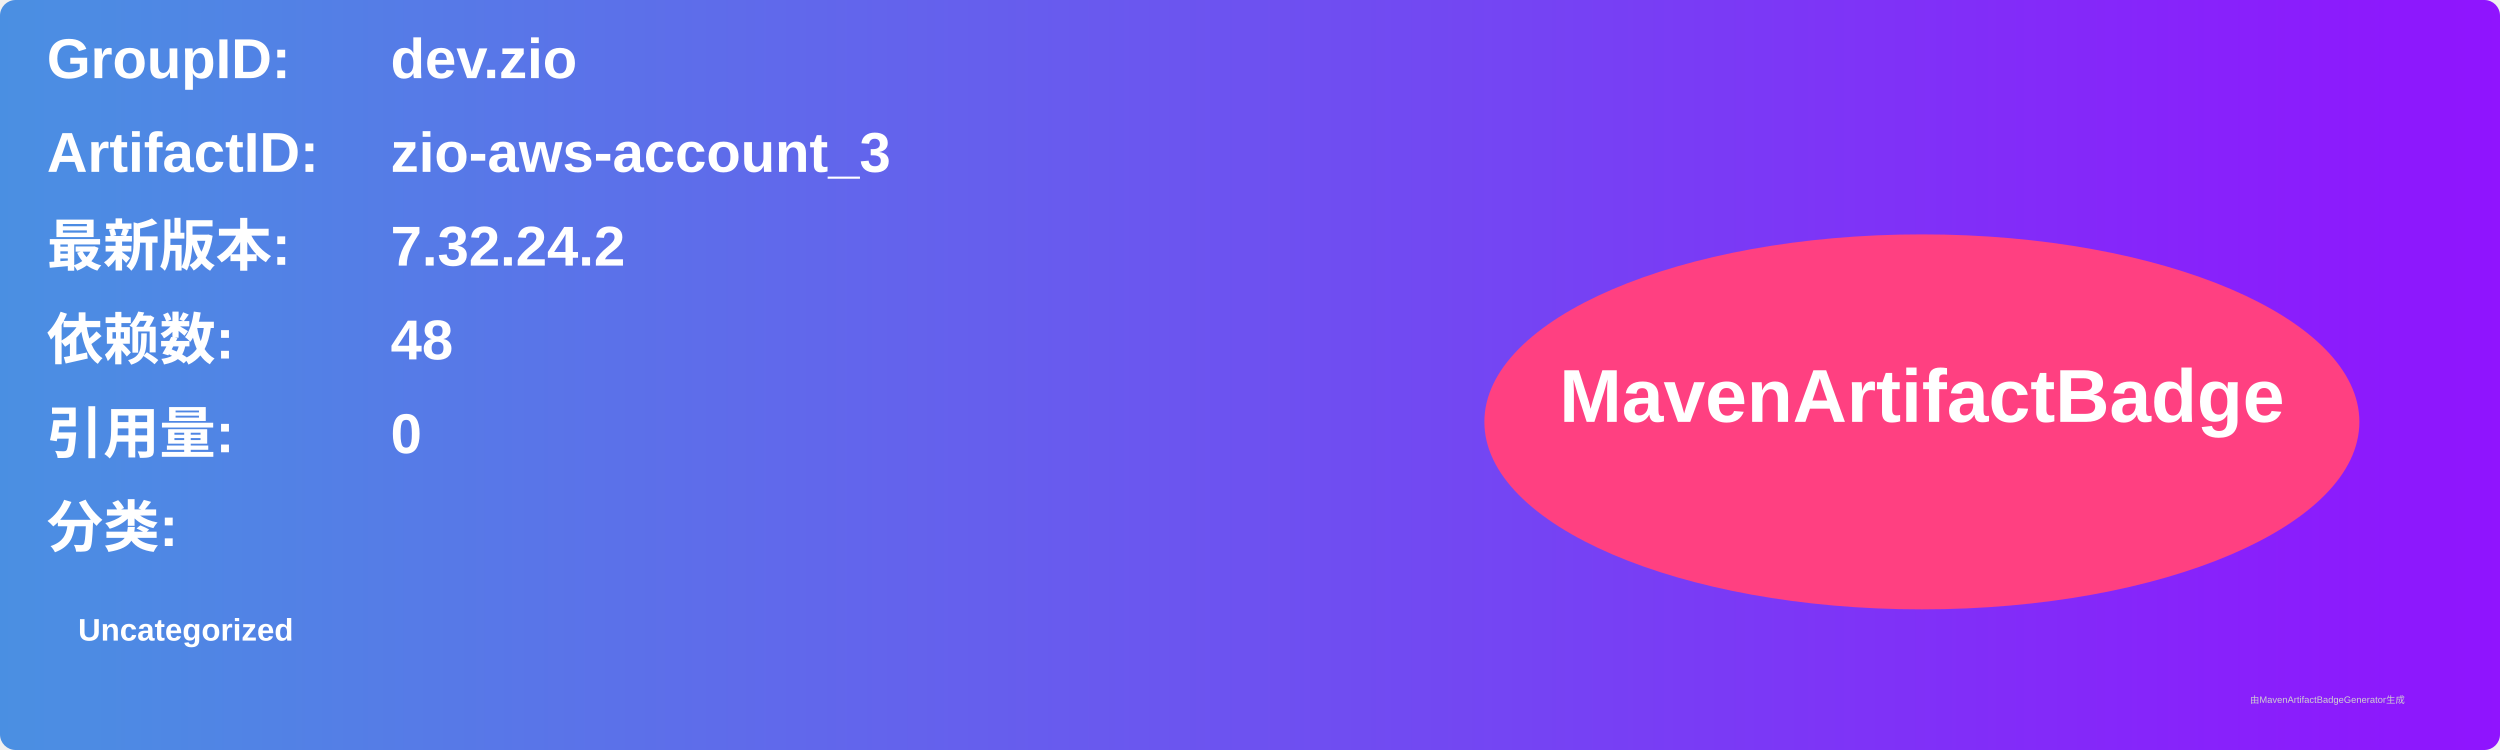
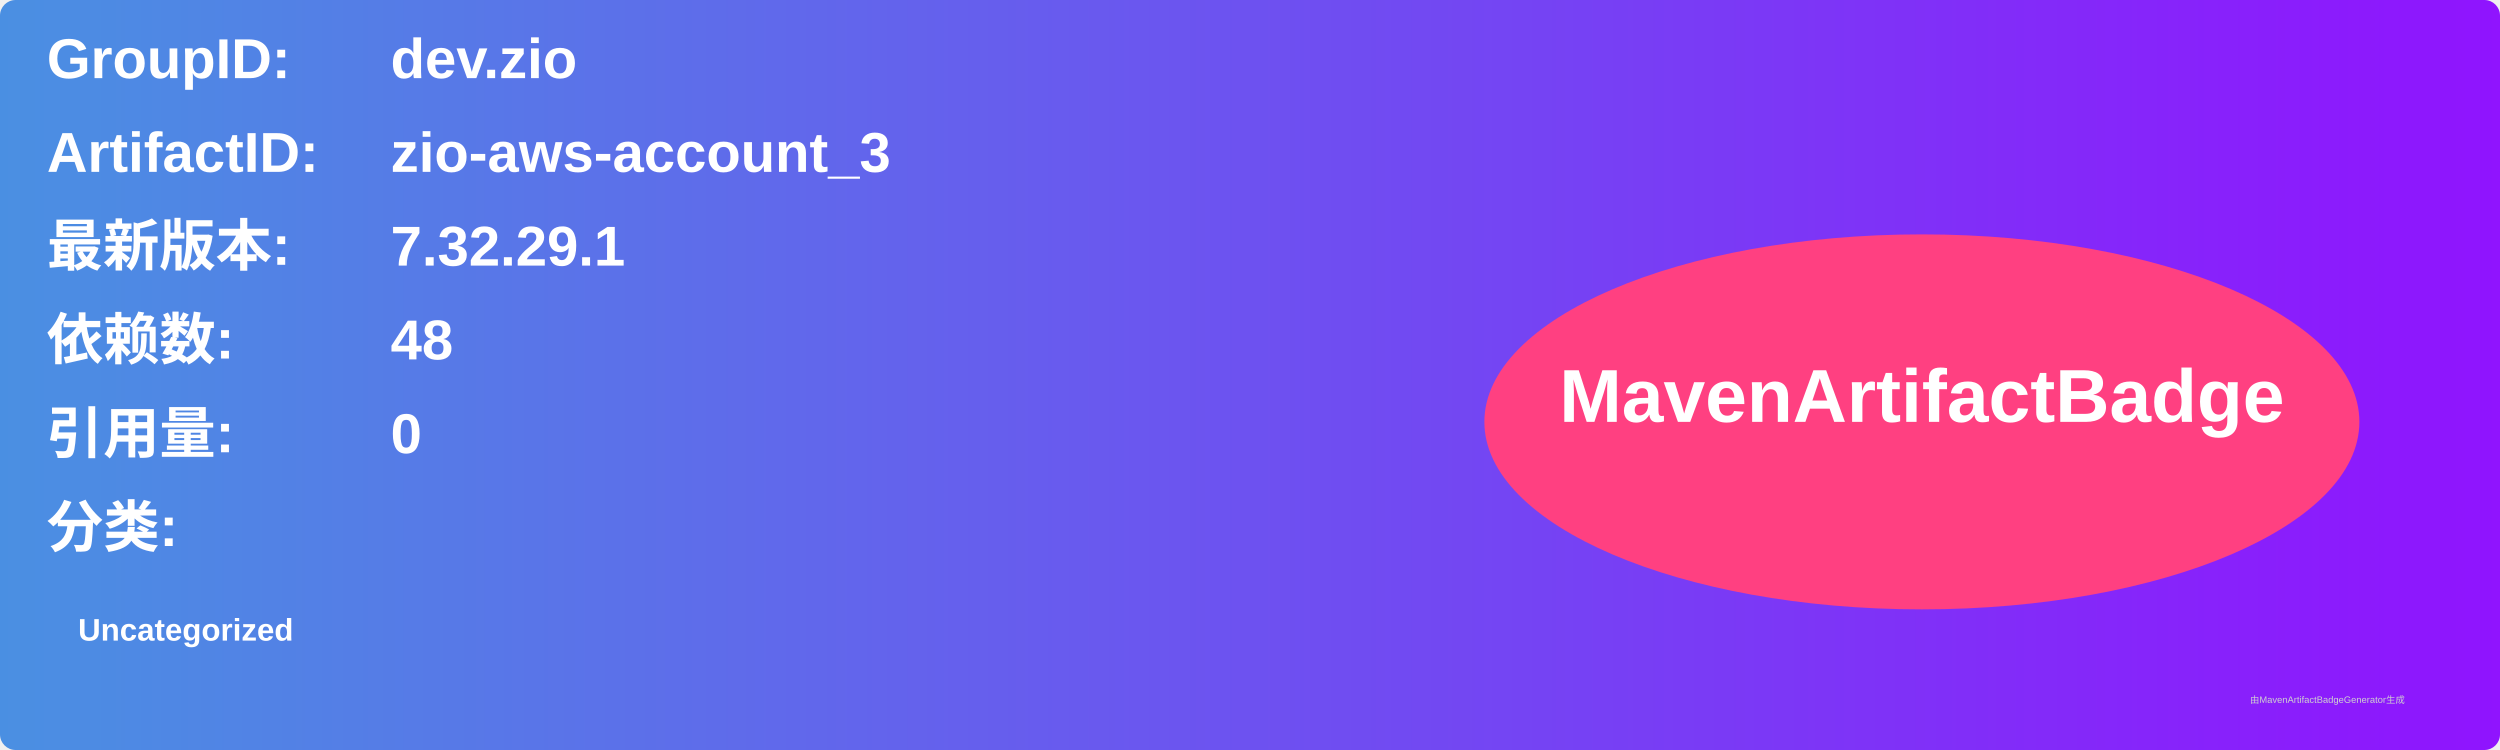
<svg xmlns="http://www.w3.org/2000/svg" width="800" height="240" viewBox="0 0 800 240">
  <linearGradient id="grad" x1="0%" y1="0%" x2="100%" y2="0%">
    <stop offset="0%" stop-color="#4a90e2" />
    <stop offset="100%" stop-color="#9013fe" />
  </linearGradient>
  <rect width="100%" height="100%" rx="5" ry="5" fill="url(#grad)" />
  <g transform="translate(15, 15)">
    <text x="0" y="10" font-family="Arial" font-size="18" fill="white" font-weight="bold" width="260">GroupID:</text>
    <text x="110" y="10" font-family="Arial" font-size="18" fill="white" font-weight="bold" width="460">dev.zio</text>
    <text x="0" y="40" font-family="Arial" font-size="18" fill="white" font-weight="bold" width="260">ArtifactID:</text>
    <text x="110" y="40" font-family="Arial" font-size="18" fill="white" font-weight="bold" width="460">zio-aws-account_3</text>
    <text x="0" y="70" font-family="Arial" font-size="18" fill="white" font-weight="bold">最新版本:</text>
    <text x="110" y="70" font-family="Arial" font-size="18" fill="white" font-weight="bold">
-       <tspan font-weight="bold">7.32.24.2</tspan>
+       <tspan font-weight="bold">7.32.29.1</tspan>
    </text>
    <text x="0" y="100" font-family="Arial" font-size="18" fill="white" font-weight="bold">依赖数: </text>
    <text x="110" y="100" font-family="Arial" font-size="18" fill="white">
      <tspan font-weight="bold">48</tspan>
    </text>
    <text x="0" y="130" font-family="Arial" font-size="18" fill="white" font-weight="bold">引用量: </text>
    <text x="110" y="130" font-family="Arial" font-size="18" fill="white">
      <tspan font-weight="bold">0</tspan>
    </text>
    <text x="0" y="160" font-family="Arial" font-size="18" fill="white" font-weight="bold">分类:</text>
    <text x="10" y="190" font-family="Arial" font-size="10" fill="white">
      <tspan font-weight="bold">Uncategorized</tspan>
    </text>
    <ellipse cx="600" cy="120" rx="140" ry="60" fill="#ff4081" />
    <text x="600" y="120" text-anchor="middle" font-family="Arial" font-size="24" fill="white" font-weight="bold">MavenArtifactBadge</text>
  </g>
  <text x="720" y="225" font-family="Arial" font-size="3" fill="#d0d0d0">由MavenArtifactBadgeGenerator生成</text>
</svg>
